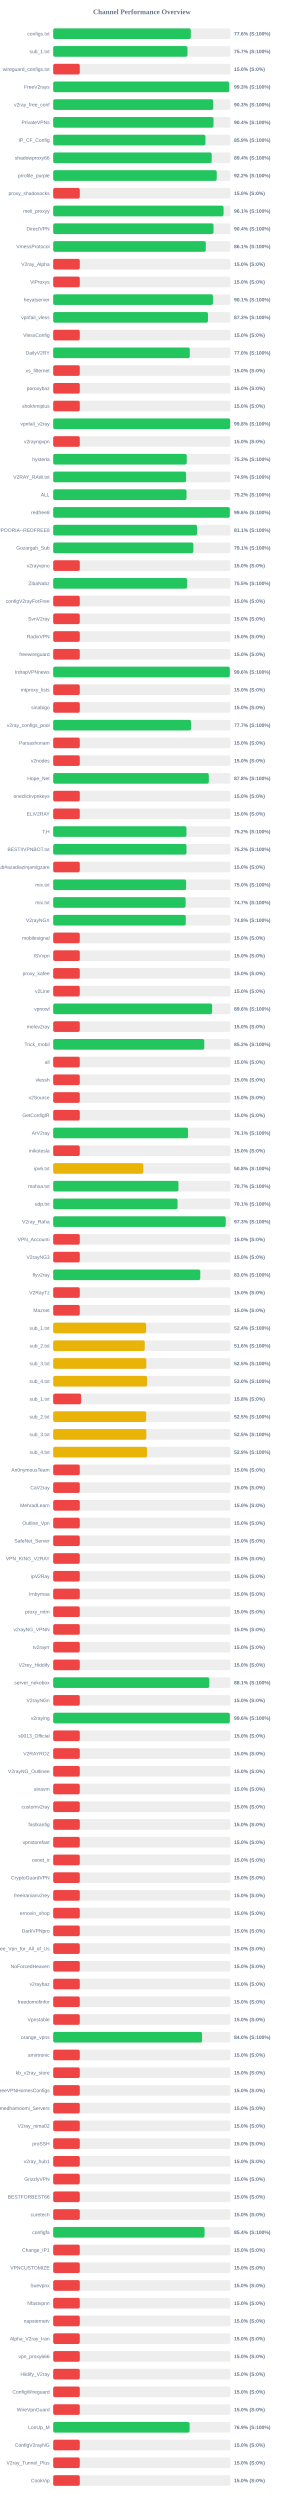
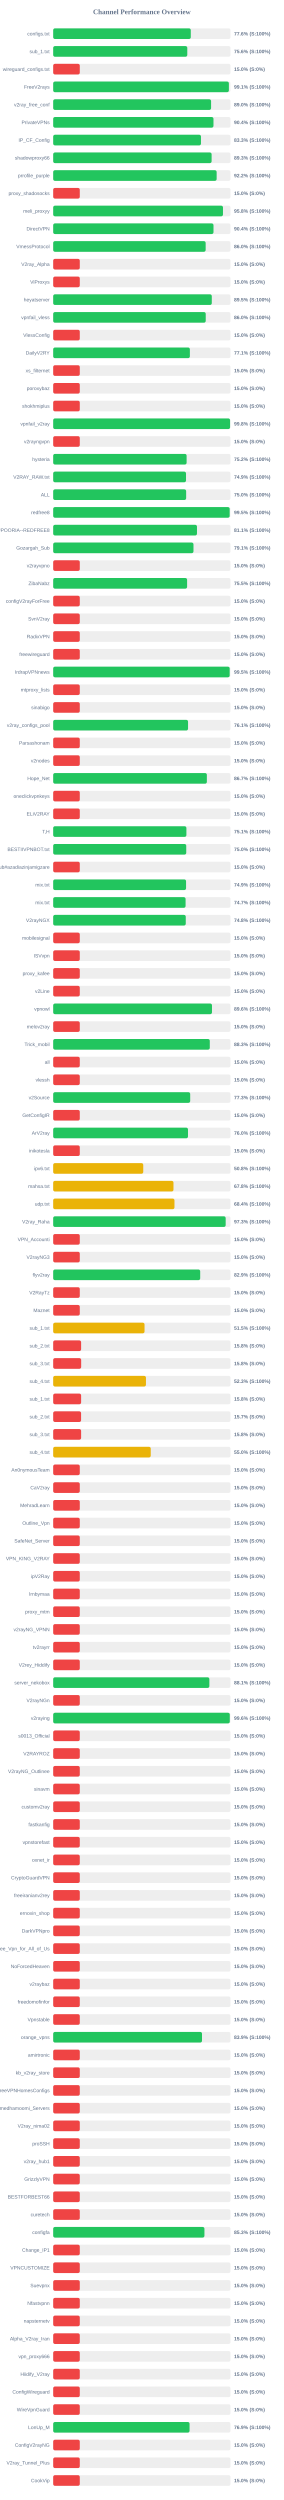
<svg xmlns="http://www.w3.org/2000/svg" width="800" height="7050" version="1.1">
  <style>
        .row { font: 14px Arial; fill: #64748b; }
        .score { font: bold 14px Arial; fill: #64748b; }
    </style>
  <text x="400" y="40" text-anchor="middle" font-size="20px" font-weight="bold" fill="#64748b">Channel Performance Overview</text>
  <rect x="150" y="80" width="500" height="30" fill="#eee" rx="5" />
-   <rect x="150" y="80" width="388.15" height="30" fill="#22c55e" rx="5" />
+   <rect x="150" y="80" width="388.0" height="30" fill="#22c55e" rx="5" />
  <text x="140" y="100" text-anchor="end" class="row">configs.txt</text>
  <text x="660" y="100" text-anchor="start" class="score">77.6% (S:100%)</text>
  <rect x="150" y="130" width="500" height="30" fill="#eee" rx="5" />
-   <rect x="150" y="130" width="378.7" height="30" fill="#22c55e" rx="5" />
+   <rect x="150" y="130" width="378.15" height="30" fill="#22c55e" rx="5" />
  <text x="140" y="150" text-anchor="end" class="row">sub_1.txt</text>
-   <text x="660" y="150" text-anchor="start" class="score">75.7% (S:100%)</text>
+   <text x="660" y="150" text-anchor="start" class="score">75.6% (S:100%)</text>
  <rect x="150" y="180" width="500" height="30" fill="#eee" rx="5" />
  <rect x="150" y="180" width="75.0" height="30" fill="#ef4444" rx="5" />
  <text x="140" y="200" text-anchor="end" class="row">wireguard_configs.txt</text>
  <text x="660" y="200" text-anchor="start" class="score">15.0% (S:0%)</text>
  <rect x="150" y="230" width="500" height="30" fill="#eee" rx="5" />
-   <rect x="150" y="230" width="496.45" height="30" fill="#22c55e" rx="5" />
+   <rect x="150" y="230" width="495.45" height="30" fill="#22c55e" rx="5" />
  <text x="140" y="250" text-anchor="end" class="row">FreeV2rays</text>
-   <text x="660" y="250" text-anchor="start" class="score">99.3% (S:100%)</text>
+   <text x="660" y="250" text-anchor="start" class="score">99.1% (S:100%)</text>
  <rect x="150" y="280" width="500" height="30" fill="#eee" rx="5" />
-   <rect x="150" y="280" width="451.35" height="30" fill="#22c55e" rx="5" />
+   <rect x="150" y="280" width="445.25" height="30" fill="#22c55e" rx="5" />
  <text x="140" y="300" text-anchor="end" class="row">v2ray_free_conf</text>
-   <text x="660" y="300" text-anchor="start" class="score">90.3% (S:100%)</text>
+   <text x="660" y="300" text-anchor="start" class="score">89.0% (S:100%)</text>
  <rect x="150" y="330" width="500" height="30" fill="#eee" rx="5" />
-   <rect x="150" y="330" width="452.1" height="30" fill="#22c55e" rx="5" />
+   <rect x="150" y="330" width="452.0" height="30" fill="#22c55e" rx="5" />
  <text x="140" y="350" text-anchor="end" class="row">PrivateVPNs</text>
  <text x="660" y="350" text-anchor="start" class="score">90.4% (S:100%)</text>
  <rect x="150" y="380" width="500" height="30" fill="#eee" rx="5" />
-   <rect x="150" y="380" width="429.35" height="30" fill="#22c55e" rx="5" />
+   <rect x="150" y="380" width="416.75" height="30" fill="#22c55e" rx="5" />
  <text x="140" y="400" text-anchor="end" class="row">IP_CF_Config</text>
-   <text x="660" y="400" text-anchor="start" class="score">85.9% (S:100%)</text>
+   <text x="660" y="400" text-anchor="start" class="score">83.3% (S:100%)</text>
  <rect x="150" y="430" width="500" height="30" fill="#eee" rx="5" />
-   <rect x="150" y="430" width="446.95" height="30" fill="#22c55e" rx="5" />
+   <rect x="150" y="430" width="446.75" height="30" fill="#22c55e" rx="5" />
  <text x="140" y="450" text-anchor="end" class="row">shadowproxy66</text>
-   <text x="660" y="450" text-anchor="start" class="score">89.4% (S:100%)</text>
+   <text x="660" y="450" text-anchor="start" class="score">89.3% (S:100%)</text>
  <rect x="150" y="480" width="500" height="30" fill="#eee" rx="5" />
-   <rect x="150" y="480" width="461.15" height="30" fill="#22c55e" rx="5" />
+   <rect x="150" y="480" width="460.95" height="30" fill="#22c55e" rx="5" />
  <text x="140" y="500" text-anchor="end" class="row">prrofile_purple</text>
  <text x="660" y="500" text-anchor="start" class="score">92.2% (S:100%)</text>
  <rect x="150" y="530" width="500" height="30" fill="#eee" rx="5" />
  <rect x="150" y="530" width="75.0" height="30" fill="#ef4444" rx="5" />
  <text x="140" y="550" text-anchor="end" class="row">proxy_shadosocks</text>
  <text x="660" y="550" text-anchor="start" class="score">15.0% (S:0%)</text>
  <rect x="150" y="580" width="500" height="30" fill="#eee" rx="5" />
-   <rect x="150" y="580" width="480.45" height="30" fill="#22c55e" rx="5" />
+   <rect x="150" y="580" width="478.8" height="30" fill="#22c55e" rx="5" />
  <text x="140" y="600" text-anchor="end" class="row">meli_proxyy</text>
-   <text x="660" y="600" text-anchor="start" class="score">96.1% (S:100%)</text>
+   <text x="660" y="600" text-anchor="start" class="score">95.8% (S:100%)</text>
  <rect x="150" y="630" width="500" height="30" fill="#eee" rx="5" />
-   <rect x="150" y="630" width="452.15" height="30" fill="#22c55e" rx="5" />
+   <rect x="150" y="630" width="452.05" height="30" fill="#22c55e" rx="5" />
  <text x="140" y="650" text-anchor="end" class="row">DirectVPN</text>
  <text x="660" y="650" text-anchor="start" class="score">90.4% (S:100%)</text>
  <rect x="150" y="680" width="500" height="30" fill="#eee" rx="5" />
-   <rect x="150" y="680" width="430.35" height="30" fill="#22c55e" rx="5" />
+   <rect x="150" y="680" width="429.95" height="30" fill="#22c55e" rx="5" />
  <text x="140" y="700" text-anchor="end" class="row">VmessProtocol</text>
-   <text x="660" y="700" text-anchor="start" class="score">86.1% (S:100%)</text>
+   <text x="660" y="700" text-anchor="start" class="score">86.0% (S:100%)</text>
  <rect x="150" y="730" width="500" height="30" fill="#eee" rx="5" />
  <rect x="150" y="730" width="75.0" height="30" fill="#ef4444" rx="5" />
  <text x="140" y="750" text-anchor="end" class="row">V2ray_Alpha</text>
  <text x="660" y="750" text-anchor="start" class="score">15.0% (S:0%)</text>
  <rect x="150" y="780" width="500" height="30" fill="#eee" rx="5" />
  <rect x="150" y="780" width="75.0" height="30" fill="#ef4444" rx="5" />
  <text x="140" y="800" text-anchor="end" class="row">ViProxys</text>
  <text x="660" y="800" text-anchor="start" class="score">15.0% (S:0%)</text>
  <rect x="150" y="830" width="500" height="30" fill="#eee" rx="5" />
-   <rect x="150" y="830" width="450.5" height="30" fill="#22c55e" rx="5" />
+   <rect x="150" y="830" width="447.25" height="30" fill="#22c55e" rx="5" />
  <text x="140" y="850" text-anchor="end" class="row">heyatserver</text>
-   <text x="660" y="850" text-anchor="start" class="score">90.1% (S:100%)</text>
+   <text x="660" y="850" text-anchor="start" class="score">89.5% (S:100%)</text>
  <rect x="150" y="880" width="500" height="30" fill="#eee" rx="5" />
-   <rect x="150" y="880" width="436.45" height="30" fill="#22c55e" rx="5" />
+   <rect x="150" y="880" width="430.15" height="30" fill="#22c55e" rx="5" />
  <text x="140" y="900" text-anchor="end" class="row">vpnfail_vless</text>
-   <text x="660" y="900" text-anchor="start" class="score">87.3% (S:100%)</text>
+   <text x="660" y="900" text-anchor="start" class="score">86.0% (S:100%)</text>
  <rect x="150" y="930" width="500" height="30" fill="#eee" rx="5" />
  <rect x="150" y="930" width="75.0" height="30" fill="#ef4444" rx="5" />
  <text x="140" y="950" text-anchor="end" class="row">VlessConfig</text>
  <text x="660" y="950" text-anchor="start" class="score">15.0% (S:0%)</text>
  <rect x="150" y="980" width="500" height="30" fill="#eee" rx="5" />
-   <rect x="150" y="980" width="385.25" height="30" fill="#22c55e" rx="5" />
+   <rect x="150" y="980" width="385.45" height="30" fill="#22c55e" rx="5" />
  <text x="140" y="1000" text-anchor="end" class="row">DailyV2RY</text>
-   <text x="660" y="1000" text-anchor="start" class="score">77.0% (S:100%)</text>
+   <text x="660" y="1000" text-anchor="start" class="score">77.1% (S:100%)</text>
  <rect x="150" y="1030" width="500" height="30" fill="#eee" rx="5" />
  <rect x="150" y="1030" width="75.0" height="30" fill="#ef4444" rx="5" />
  <text x="140" y="1050" text-anchor="end" class="row">xs_filternet</text>
  <text x="660" y="1050" text-anchor="start" class="score">15.0% (S:0%)</text>
  <rect x="150" y="1080" width="500" height="30" fill="#eee" rx="5" />
  <rect x="150" y="1080" width="75.0" height="30" fill="#ef4444" rx="5" />
  <text x="140" y="1100" text-anchor="end" class="row">poroxybaz</text>
  <text x="660" y="1100" text-anchor="start" class="score">15.0% (S:0%)</text>
  <rect x="150" y="1130" width="500" height="30" fill="#eee" rx="5" />
  <rect x="150" y="1130" width="75.0" height="30" fill="#ef4444" rx="5" />
  <text x="140" y="1150" text-anchor="end" class="row">shokhmiplus</text>
  <text x="660" y="1150" text-anchor="start" class="score">15.0% (S:0%)</text>
  <rect x="150" y="1180" width="500" height="30" fill="#eee" rx="5" />
-   <rect x="150" y="1180" width="499.0" height="30" fill="#22c55e" rx="5" />
+   <rect x="150" y="1180" width="498.8" height="30" fill="#22c55e" rx="5" />
  <text x="140" y="1200" text-anchor="end" class="row">vpnfail_v2ray</text>
  <text x="660" y="1200" text-anchor="start" class="score">99.8% (S:100%)</text>
  <rect x="150" y="1230" width="500" height="30" fill="#eee" rx="5" />
  <rect x="150" y="1230" width="75.0" height="30" fill="#ef4444" rx="5" />
  <text x="140" y="1250" text-anchor="end" class="row">v2rayngvpn</text>
  <text x="660" y="1250" text-anchor="start" class="score">15.0% (S:0%)</text>
  <rect x="150" y="1280" width="500" height="30" fill="#eee" rx="5" />
-   <rect x="150" y="1280" width="376.65" height="30" fill="#22c55e" rx="5" />
+   <rect x="150" y="1280" width="376.25" height="30" fill="#22c55e" rx="5" />
  <text x="140" y="1300" text-anchor="end" class="row">hysteria</text>
-   <text x="660" y="1300" text-anchor="start" class="score">75.3% (S:100%)</text>
+   <text x="660" y="1300" text-anchor="start" class="score">75.2% (S:100%)</text>
  <rect x="150" y="1330" width="500" height="30" fill="#eee" rx="5" />
-   <rect x="150" y="1330" width="374.7" height="30" fill="#22c55e" rx="5" />
+   <rect x="150" y="1330" width="374.55" height="30" fill="#22c55e" rx="5" />
  <text x="140" y="1350" text-anchor="end" class="row">V2RAY_RAW.txt</text>
  <text x="660" y="1350" text-anchor="start" class="score">74.9% (S:100%)</text>
  <rect x="150" y="1380" width="500" height="30" fill="#eee" rx="5" />
-   <rect x="150" y="1380" width="376.0" height="30" fill="#22c55e" rx="5" />
+   <rect x="150" y="1380" width="374.95" height="30" fill="#22c55e" rx="5" />
  <text x="140" y="1400" text-anchor="end" class="row">ALL</text>
-   <text x="660" y="1400" text-anchor="start" class="score">75.2% (S:100%)</text>
+   <text x="660" y="1400" text-anchor="start" class="score">75.0% (S:100%)</text>
  <rect x="150" y="1430" width="500" height="30" fill="#eee" rx="5" />
-   <rect x="150" y="1430" width="498.1" height="30" fill="#22c55e" rx="5" />
+   <rect x="150" y="1430" width="497.7" height="30" fill="#22c55e" rx="5" />
  <text x="140" y="1450" text-anchor="end" class="row">redfree8</text>
-   <text x="660" y="1450" text-anchor="start" class="score">99.6% (S:100%)</text>
+   <text x="660" y="1450" text-anchor="start" class="score">99.5% (S:100%)</text>
  <rect x="150" y="1480" width="500" height="30" fill="#eee" rx="5" />
-   <rect x="150" y="1480" width="405.6" height="30" fill="#22c55e" rx="5" />
+   <rect x="150" y="1480" width="405.5" height="30" fill="#22c55e" rx="5" />
  <text x="140" y="1500" text-anchor="end" class="row">POORIA--REDFREE8.txt#POORIA--REDFREE8</text>
  <text x="660" y="1500" text-anchor="start" class="score">81.1% (S:100%)</text>
  <rect x="150" y="1530" width="500" height="30" fill="#eee" rx="5" />
-   <rect x="150" y="1530" width="395.35" height="30" fill="#22c55e" rx="5" />
+   <rect x="150" y="1530" width="395.6" height="30" fill="#22c55e" rx="5" />
  <text x="140" y="1550" text-anchor="end" class="row">Gozargah_Sub</text>
  <text x="660" y="1550" text-anchor="start" class="score">79.1% (S:100%)</text>
  <rect x="150" y="1580" width="500" height="30" fill="#eee" rx="5" />
  <rect x="150" y="1580" width="75.0" height="30" fill="#ef4444" rx="5" />
  <text x="140" y="1600" text-anchor="end" class="row">v2rayvpno</text>
  <text x="660" y="1600" text-anchor="start" class="score">15.0% (S:0%)</text>
  <rect x="150" y="1630" width="500" height="30" fill="#eee" rx="5" />
  <rect x="150" y="1630" width="377.65" height="30" fill="#22c55e" rx="5" />
  <text x="140" y="1650" text-anchor="end" class="row">ZibaNabz</text>
  <text x="660" y="1650" text-anchor="start" class="score">75.5% (S:100%)</text>
  <rect x="150" y="1680" width="500" height="30" fill="#eee" rx="5" />
  <rect x="150" y="1680" width="75.0" height="30" fill="#ef4444" rx="5" />
  <text x="140" y="1700" text-anchor="end" class="row">configV2rayForFree</text>
  <text x="660" y="1700" text-anchor="start" class="score">15.0% (S:0%)</text>
  <rect x="150" y="1730" width="500" height="30" fill="#eee" rx="5" />
  <rect x="150" y="1730" width="75.0" height="30" fill="#ef4444" rx="5" />
  <text x="140" y="1750" text-anchor="end" class="row">SvnV2ray</text>
  <text x="660" y="1750" text-anchor="start" class="score">15.0% (S:0%)</text>
  <rect x="150" y="1780" width="500" height="30" fill="#eee" rx="5" />
  <rect x="150" y="1780" width="75.0" height="30" fill="#ef4444" rx="5" />
  <text x="140" y="1800" text-anchor="end" class="row">RadixVPN</text>
  <text x="660" y="1800" text-anchor="start" class="score">15.0% (S:0%)</text>
  <rect x="150" y="1830" width="500" height="30" fill="#eee" rx="5" />
  <rect x="150" y="1830" width="75.0" height="30" fill="#ef4444" rx="5" />
  <text x="140" y="1850" text-anchor="end" class="row">freewireguard</text>
  <text x="660" y="1850" text-anchor="start" class="score">15.0% (S:0%)</text>
  <rect x="150" y="1880" width="500" height="30" fill="#eee" rx="5" />
-   <rect x="150" y="1880" width="498.05" height="30" fill="#22c55e" rx="5" />
+   <rect x="150" y="1880" width="497.7" height="30" fill="#22c55e" rx="5" />
  <text x="140" y="1900" text-anchor="end" class="row">IrdrapVPNnews</text>
-   <text x="660" y="1900" text-anchor="start" class="score">99.6% (S:100%)</text>
+   <text x="660" y="1900" text-anchor="start" class="score">99.5% (S:100%)</text>
  <rect x="150" y="1930" width="500" height="30" fill="#eee" rx="5" />
  <rect x="150" y="1930" width="75.0" height="30" fill="#ef4444" rx="5" />
  <text x="140" y="1950" text-anchor="end" class="row">mtproxy_lists</text>
  <text x="660" y="1950" text-anchor="start" class="score">15.0% (S:0%)</text>
  <rect x="150" y="1980" width="500" height="30" fill="#eee" rx="5" />
  <rect x="150" y="1980" width="75.0" height="30" fill="#ef4444" rx="5" />
  <text x="140" y="2000" text-anchor="end" class="row">sinabigo</text>
  <text x="660" y="2000" text-anchor="start" class="score">15.0% (S:0%)</text>
  <rect x="150" y="2030" width="500" height="30" fill="#eee" rx="5" />
-   <rect x="150" y="2030" width="388.65" height="30" fill="#22c55e" rx="5" />
+   <rect x="150" y="2030" width="380.3" height="30" fill="#22c55e" rx="5" />
  <text x="140" y="2050" text-anchor="end" class="row">v2ray_configs_pool</text>
-   <text x="660" y="2050" text-anchor="start" class="score">77.7% (S:100%)</text>
+   <text x="660" y="2050" text-anchor="start" class="score">76.1% (S:100%)</text>
  <rect x="150" y="2080" width="500" height="30" fill="#eee" rx="5" />
  <rect x="150" y="2080" width="75.0" height="30" fill="#ef4444" rx="5" />
  <text x="140" y="2100" text-anchor="end" class="row">Parsashonam</text>
  <text x="660" y="2100" text-anchor="start" class="score">15.0% (S:0%)</text>
  <rect x="150" y="2130" width="500" height="30" fill="#eee" rx="5" />
  <rect x="150" y="2130" width="75.0" height="30" fill="#ef4444" rx="5" />
  <text x="140" y="2150" text-anchor="end" class="row">v2nodes</text>
  <text x="660" y="2150" text-anchor="start" class="score">15.0% (S:0%)</text>
  <rect x="150" y="2180" width="500" height="30" fill="#eee" rx="5" />
-   <rect x="150" y="2180" width="438.85" height="30" fill="#22c55e" rx="5" />
+   <rect x="150" y="2180" width="433.35" height="30" fill="#22c55e" rx="5" />
  <text x="140" y="2200" text-anchor="end" class="row">Hope_Net</text>
-   <text x="660" y="2200" text-anchor="start" class="score">87.8% (S:100%)</text>
+   <text x="660" y="2200" text-anchor="start" class="score">86.7% (S:100%)</text>
  <rect x="150" y="2230" width="500" height="30" fill="#eee" rx="5" />
  <rect x="150" y="2230" width="75.0" height="30" fill="#ef4444" rx="5" />
  <text x="140" y="2250" text-anchor="end" class="row">oneclickvpnkeys</text>
  <text x="660" y="2250" text-anchor="start" class="score">15.0% (S:0%)</text>
  <rect x="150" y="2280" width="500" height="30" fill="#eee" rx="5" />
  <rect x="150" y="2280" width="75.0" height="30" fill="#ef4444" rx="5" />
  <text x="140" y="2300" text-anchor="end" class="row">ELiV2RAY</text>
  <text x="660" y="2300" text-anchor="start" class="score">15.0% (S:0%)</text>
  <rect x="150" y="2330" width="500" height="30" fill="#eee" rx="5" />
-   <rect x="150" y="2330" width="375.85" height="30" fill="#22c55e" rx="5" />
+   <rect x="150" y="2330" width="375.65" height="30" fill="#22c55e" rx="5" />
  <text x="140" y="2350" text-anchor="end" class="row">T,H</text>
-   <text x="660" y="2350" text-anchor="start" class="score">75.2% (S:100%)</text>
+   <text x="660" y="2350" text-anchor="start" class="score">75.1% (S:100%)</text>
  <rect x="150" y="2380" width="500" height="30" fill="#eee" rx="5" />
-   <rect x="150" y="2380" width="375.85" height="30" fill="#22c55e" rx="5" />
+   <rect x="150" y="2380" width="375.2" height="30" fill="#22c55e" rx="5" />
  <text x="140" y="2400" text-anchor="end" class="row">BESTIIVPNBOT.txt</text>
-   <text x="660" y="2400" text-anchor="start" class="score">75.2% (S:100%)</text>
+   <text x="660" y="2400" text-anchor="start" class="score">75.0% (S:100%)</text>
  <rect x="150" y="2430" width="500" height="30" fill="#eee" rx="5" />
  <rect x="150" y="2430" width="75.0" height="30" fill="#ef4444" rx="5" />
  <text x="140" y="2450" text-anchor="end" class="row">Sub#azadiazinjamigzare</text>
  <text x="660" y="2450" text-anchor="start" class="score">15.0% (S:0%)</text>
  <rect x="150" y="2480" width="500" height="30" fill="#eee" rx="5" />
-   <rect x="150" y="2480" width="374.85" height="30" fill="#22c55e" rx="5" />
+   <rect x="150" y="2480" width="374.7" height="30" fill="#22c55e" rx="5" />
  <text x="140" y="2500" text-anchor="end" class="row">mix.txt</text>
-   <text x="660" y="2500" text-anchor="start" class="score">75.0% (S:100%)</text>
+   <text x="660" y="2500" text-anchor="start" class="score">74.9% (S:100%)</text>
  <rect x="150" y="2530" width="500" height="30" fill="#eee" rx="5" />
-   <rect x="150" y="2530" width="373.45" height="30" fill="#22c55e" rx="5" />
+   <rect x="150" y="2530" width="373.35" height="30" fill="#22c55e" rx="5" />
  <text x="140" y="2550" text-anchor="end" class="row">mix.txt</text>
  <text x="660" y="2550" text-anchor="start" class="score">74.7% (S:100%)</text>
  <rect x="150" y="2580" width="500" height="30" fill="#eee" rx="5" />
  <rect x="150" y="2580" width="373.85" height="30" fill="#22c55e" rx="5" />
  <text x="140" y="2600" text-anchor="end" class="row">V2rayNGX</text>
  <text x="660" y="2600" text-anchor="start" class="score">74.8% (S:100%)</text>
  <rect x="150" y="2630" width="500" height="30" fill="#eee" rx="5" />
  <rect x="150" y="2630" width="75.0" height="30" fill="#ef4444" rx="5" />
  <text x="140" y="2650" text-anchor="end" class="row">mobilesignal</text>
  <text x="660" y="2650" text-anchor="start" class="score">15.0% (S:0%)</text>
  <rect x="150" y="2680" width="500" height="30" fill="#eee" rx="5" />
  <rect x="150" y="2680" width="75.0" height="30" fill="#ef4444" rx="5" />
  <text x="140" y="2700" text-anchor="end" class="row">ISVvpn</text>
  <text x="660" y="2700" text-anchor="start" class="score">15.0% (S:0%)</text>
  <rect x="150" y="2730" width="500" height="30" fill="#eee" rx="5" />
  <rect x="150" y="2730" width="75.0" height="30" fill="#ef4444" rx="5" />
  <text x="140" y="2750" text-anchor="end" class="row">proxy_kafee</text>
  <text x="660" y="2750" text-anchor="start" class="score">15.0% (S:0%)</text>
  <rect x="150" y="2780" width="500" height="30" fill="#eee" rx="5" />
  <rect x="150" y="2780" width="75.0" height="30" fill="#ef4444" rx="5" />
  <text x="140" y="2800" text-anchor="end" class="row">v2Line</text>
  <text x="660" y="2800" text-anchor="start" class="score">15.0% (S:0%)</text>
  <rect x="150" y="2830" width="500" height="30" fill="#eee" rx="5" />
-   <rect x="150" y="2830" width="448.15" height="30" fill="#22c55e" rx="5" />
+   <rect x="150" y="2830" width="447.8" height="30" fill="#22c55e" rx="5" />
  <text x="140" y="2850" text-anchor="end" class="row">vpnowl</text>
  <text x="660" y="2850" text-anchor="start" class="score">89.6% (S:100%)</text>
  <rect x="150" y="2880" width="500" height="30" fill="#eee" rx="5" />
  <rect x="150" y="2880" width="75.0" height="30" fill="#ef4444" rx="5" />
  <text x="140" y="2900" text-anchor="end" class="row">melov2ray</text>
  <text x="660" y="2900" text-anchor="start" class="score">15.0% (S:0%)</text>
  <rect x="150" y="2930" width="500" height="30" fill="#eee" rx="5" />
-   <rect x="150" y="2930" width="426.05" height="30" fill="#22c55e" rx="5" />
+   <rect x="150" y="2930" width="441.6" height="30" fill="#22c55e" rx="5" />
  <text x="140" y="2950" text-anchor="end" class="row">Trick_mobil</text>
-   <text x="660" y="2950" text-anchor="start" class="score">85.2% (S:100%)</text>
+   <text x="660" y="2950" text-anchor="start" class="score">88.3% (S:100%)</text>
  <rect x="150" y="2980" width="500" height="30" fill="#eee" rx="5" />
  <rect x="150" y="2980" width="75.0" height="30" fill="#ef4444" rx="5" />
  <text x="140" y="3000" text-anchor="end" class="row">all</text>
  <text x="660" y="3000" text-anchor="start" class="score">15.0% (S:0%)</text>
  <rect x="150" y="3030" width="500" height="30" fill="#eee" rx="5" />
  <rect x="150" y="3030" width="75.0" height="30" fill="#ef4444" rx="5" />
  <text x="140" y="3050" text-anchor="end" class="row">vlessh</text>
  <text x="660" y="3050" text-anchor="start" class="score">15.0% (S:0%)</text>
  <rect x="150" y="3080" width="500" height="30" fill="#eee" rx="5" />
-   <rect x="150" y="3080" width="75.0" height="30" fill="#ef4444" rx="5" />
+   <rect x="150" y="3080" width="386.35" height="30" fill="#22c55e" rx="5" />
  <text x="140" y="3100" text-anchor="end" class="row">v2Source</text>
-   <text x="660" y="3100" text-anchor="start" class="score">15.0% (S:0%)</text>
+   <text x="660" y="3100" text-anchor="start" class="score">77.3% (S:100%)</text>
  <rect x="150" y="3130" width="500" height="30" fill="#eee" rx="5" />
  <rect x="150" y="3130" width="75.0" height="30" fill="#ef4444" rx="5" />
  <text x="140" y="3150" text-anchor="end" class="row">GetConfigIR</text>
  <text x="660" y="3150" text-anchor="start" class="score">15.0% (S:0%)</text>
  <rect x="150" y="3180" width="500" height="30" fill="#eee" rx="5" />
-   <rect x="150" y="3180" width="380.35" height="30" fill="#22c55e" rx="5" />
+   <rect x="150" y="3180" width="380.15" height="30" fill="#22c55e" rx="5" />
  <text x="140" y="3200" text-anchor="end" class="row">ArV2ray</text>
-   <text x="660" y="3200" text-anchor="start" class="score">76.1% (S:100%)</text>
+   <text x="660" y="3200" text-anchor="start" class="score">76.0% (S:100%)</text>
  <rect x="150" y="3230" width="500" height="30" fill="#eee" rx="5" />
  <rect x="150" y="3230" width="75.0" height="30" fill="#ef4444" rx="5" />
  <text x="140" y="3250" text-anchor="end" class="row">inikotesla</text>
  <text x="660" y="3250" text-anchor="start" class="score">15.0% (S:0%)</text>
  <rect x="150" y="3280" width="500" height="30" fill="#eee" rx="5" />
  <rect x="150" y="3280" width="253.95" height="30" fill="#eab308" rx="5" />
  <text x="140" y="3300" text-anchor="end" class="row">ipv6.txt</text>
  <text x="660" y="3300" text-anchor="start" class="score">50.8% (S:100%)</text>
  <rect x="150" y="3330" width="500" height="30" fill="#eee" rx="5" />
-   <rect x="150" y="3330" width="353.25" height="30" fill="#22c55e" rx="5" />
+   <rect x="150" y="3330" width="339.2" height="30" fill="#eab308" rx="5" />
  <text x="140" y="3350" text-anchor="end" class="row">mahsa.txt</text>
-   <text x="660" y="3350" text-anchor="start" class="score">70.7% (S:100%)</text>
+   <text x="660" y="3350" text-anchor="start" class="score">67.8% (S:100%)</text>
  <rect x="150" y="3380" width="500" height="30" fill="#eee" rx="5" />
-   <rect x="150" y="3380" width="350.65" height="30" fill="#22c55e" rx="5" />
+   <rect x="150" y="3380" width="342.0" height="30" fill="#eab308" rx="5" />
  <text x="140" y="3400" text-anchor="end" class="row">udp.txt</text>
-   <text x="660" y="3400" text-anchor="start" class="score">70.1% (S:100%)</text>
+   <text x="660" y="3400" text-anchor="start" class="score">68.4% (S:100%)</text>
  <rect x="150" y="3430" width="500" height="30" fill="#eee" rx="5" />
-   <rect x="150" y="3430" width="486.55" height="30" fill="#22c55e" rx="5" />
+   <rect x="150" y="3430" width="486.4" height="30" fill="#22c55e" rx="5" />
  <text x="140" y="3450" text-anchor="end" class="row">V2ray_Raha</text>
  <text x="660" y="3450" text-anchor="start" class="score">97.3% (S:100%)</text>
  <rect x="150" y="3480" width="500" height="30" fill="#eee" rx="5" />
  <rect x="150" y="3480" width="75.0" height="30" fill="#ef4444" rx="5" />
  <text x="140" y="3500" text-anchor="end" class="row">VPN_Accounti</text>
  <text x="660" y="3500" text-anchor="start" class="score">15.0% (S:0%)</text>
  <rect x="150" y="3530" width="500" height="30" fill="#eee" rx="5" />
  <rect x="150" y="3530" width="75.0" height="30" fill="#ef4444" rx="5" />
  <text x="140" y="3550" text-anchor="end" class="row">V2rayNG3</text>
  <text x="660" y="3550" text-anchor="start" class="score">15.0% (S:0%)</text>
  <rect x="150" y="3580" width="500" height="30" fill="#eee" rx="5" />
-   <rect x="150" y="3580" width="414.75" height="30" fill="#22c55e" rx="5" />
+   <rect x="150" y="3580" width="414.55" height="30" fill="#22c55e" rx="5" />
  <text x="140" y="3600" text-anchor="end" class="row">flyv2ray</text>
-   <text x="660" y="3600" text-anchor="start" class="score">83.0% (S:100%)</text>
+   <text x="660" y="3600" text-anchor="start" class="score">82.9% (S:100%)</text>
  <rect x="150" y="3630" width="500" height="30" fill="#eee" rx="5" />
  <rect x="150" y="3630" width="75.0" height="30" fill="#ef4444" rx="5" />
  <text x="140" y="3650" text-anchor="end" class="row">V2RayTz</text>
  <text x="660" y="3650" text-anchor="start" class="score">15.0% (S:0%)</text>
  <rect x="150" y="3680" width="500" height="30" fill="#eee" rx="5" />
  <rect x="150" y="3680" width="75.0" height="30" fill="#ef4444" rx="5" />
  <text x="140" y="3700" text-anchor="end" class="row">Maznet</text>
  <text x="660" y="3700" text-anchor="start" class="score">15.0% (S:0%)</text>
  <rect x="150" y="3730" width="500" height="30" fill="#eee" rx="5" />
-   <rect x="150" y="3730" width="262.1" height="30" fill="#eab308" rx="5" />
+   <rect x="150" y="3730" width="257.6" height="30" fill="#eab308" rx="5" />
  <text x="140" y="3750" text-anchor="end" class="row">sub_1.txt</text>
-   <text x="660" y="3750" text-anchor="start" class="score">52.4% (S:100%)</text>
+   <text x="660" y="3750" text-anchor="start" class="score">51.5% (S:100%)</text>
  <rect x="150" y="3780" width="500" height="30" fill="#eee" rx="5" />
-   <rect x="150" y="3780" width="258.2" height="30" fill="#eab308" rx="5" />
+   <rect x="150" y="3780" width="78.75" height="30" fill="#ef4444" rx="5" />
  <text x="140" y="3800" text-anchor="end" class="row">sub_2.txt</text>
-   <text x="660" y="3800" text-anchor="start" class="score">51.6% (S:100%)</text>
+   <text x="660" y="3800" text-anchor="start" class="score">15.8% (S:0%)</text>
  <rect x="150" y="3830" width="500" height="30" fill="#eee" rx="5" />
-   <rect x="150" y="3830" width="262.65" height="30" fill="#eab308" rx="5" />
+   <rect x="150" y="3830" width="78.9" height="30" fill="#ef4444" rx="5" />
  <text x="140" y="3850" text-anchor="end" class="row">sub_3.txt</text>
-   <text x="660" y="3850" text-anchor="start" class="score">52.5% (S:100%)</text>
+   <text x="660" y="3850" text-anchor="start" class="score">15.8% (S:0%)</text>
  <rect x="150" y="3880" width="500" height="30" fill="#eee" rx="5" />
-   <rect x="150" y="3880" width="264.85" height="30" fill="#eab308" rx="5" />
+   <rect x="150" y="3880" width="261.6" height="30" fill="#eab308" rx="5" />
  <text x="140" y="3900" text-anchor="end" class="row">sub_4.txt</text>
-   <text x="660" y="3900" text-anchor="start" class="score">53.0% (S:100%)</text>
+   <text x="660" y="3900" text-anchor="start" class="score">52.3% (S:100%)</text>
  <rect x="150" y="3930" width="500" height="30" fill="#eee" rx="5" />
  <rect x="150" y="3930" width="78.75" height="30" fill="#ef4444" rx="5" />
  <text x="140" y="3950" text-anchor="end" class="row">sub_1.txt</text>
  <text x="660" y="3950" text-anchor="start" class="score">15.8% (S:0%)</text>
  <rect x="150" y="3980" width="500" height="30" fill="#eee" rx="5" />
-   <rect x="150" y="3980" width="262.3" height="30" fill="#eab308" rx="5" />
+   <rect x="150" y="3980" width="78.65" height="30" fill="#ef4444" rx="5" />
  <text x="140" y="4000" text-anchor="end" class="row">sub_2.txt</text>
-   <text x="660" y="4000" text-anchor="start" class="score">52.5% (S:100%)</text>
+   <text x="660" y="4000" text-anchor="start" class="score">15.7% (S:0%)</text>
  <rect x="150" y="4030" width="500" height="30" fill="#eee" rx="5" />
-   <rect x="150" y="4030" width="262.6" height="30" fill="#eab308" rx="5" />
+   <rect x="150" y="4030" width="78.75" height="30" fill="#ef4444" rx="5" />
  <text x="140" y="4050" text-anchor="end" class="row">sub_3.txt</text>
-   <text x="660" y="4050" text-anchor="start" class="score">52.5% (S:100%)</text>
+   <text x="660" y="4050" text-anchor="start" class="score">15.8% (S:0%)</text>
  <rect x="150" y="4080" width="500" height="30" fill="#eee" rx="5" />
-   <rect x="150" y="4080" width="264.55" height="30" fill="#eab308" rx="5" />
+   <rect x="150" y="4080" width="275.1" height="30" fill="#eab308" rx="5" />
  <text x="140" y="4100" text-anchor="end" class="row">sub_4.txt</text>
-   <text x="660" y="4100" text-anchor="start" class="score">52.9% (S:100%)</text>
+   <text x="660" y="4100" text-anchor="start" class="score">55.0% (S:100%)</text>
  <rect x="150" y="4130" width="500" height="30" fill="#eee" rx="5" />
  <rect x="150" y="4130" width="75.0" height="30" fill="#ef4444" rx="5" />
  <text x="140" y="4150" text-anchor="end" class="row">An0nymousTeam</text>
  <text x="660" y="4150" text-anchor="start" class="score">15.0% (S:0%)</text>
  <rect x="150" y="4180" width="500" height="30" fill="#eee" rx="5" />
  <rect x="150" y="4180" width="75.0" height="30" fill="#ef4444" rx="5" />
  <text x="140" y="4200" text-anchor="end" class="row">CaV2ray</text>
  <text x="660" y="4200" text-anchor="start" class="score">15.0% (S:0%)</text>
  <rect x="150" y="4230" width="500" height="30" fill="#eee" rx="5" />
  <rect x="150" y="4230" width="75.0" height="30" fill="#ef4444" rx="5" />
  <text x="140" y="4250" text-anchor="end" class="row">MehradLearn</text>
  <text x="660" y="4250" text-anchor="start" class="score">15.0% (S:0%)</text>
  <rect x="150" y="4280" width="500" height="30" fill="#eee" rx="5" />
  <rect x="150" y="4280" width="75.0" height="30" fill="#ef4444" rx="5" />
  <text x="140" y="4300" text-anchor="end" class="row">Outline_Vpn</text>
  <text x="660" y="4300" text-anchor="start" class="score">15.0% (S:0%)</text>
  <rect x="150" y="4330" width="500" height="30" fill="#eee" rx="5" />
  <rect x="150" y="4330" width="75.0" height="30" fill="#ef4444" rx="5" />
  <text x="140" y="4350" text-anchor="end" class="row">SafeNet_Server</text>
  <text x="660" y="4350" text-anchor="start" class="score">15.0% (S:0%)</text>
  <rect x="150" y="4380" width="500" height="30" fill="#eee" rx="5" />
  <rect x="150" y="4380" width="75.0" height="30" fill="#ef4444" rx="5" />
  <text x="140" y="4400" text-anchor="end" class="row">VPN_KING_V2RAY</text>
  <text x="660" y="4400" text-anchor="start" class="score">15.0% (S:0%)</text>
  <rect x="150" y="4430" width="500" height="30" fill="#eee" rx="5" />
  <rect x="150" y="4430" width="75.0" height="30" fill="#ef4444" rx="5" />
  <text x="140" y="4450" text-anchor="end" class="row">ipV2Ray</text>
  <text x="660" y="4450" text-anchor="start" class="score">15.0% (S:0%)</text>
  <rect x="150" y="4480" width="500" height="30" fill="#eee" rx="5" />
  <rect x="150" y="4480" width="75.0" height="30" fill="#ef4444" rx="5" />
  <text x="140" y="4500" text-anchor="end" class="row">lrnbymaa</text>
  <text x="660" y="4500" text-anchor="start" class="score">15.0% (S:0%)</text>
  <rect x="150" y="4530" width="500" height="30" fill="#eee" rx="5" />
  <rect x="150" y="4530" width="75.0" height="30" fill="#ef4444" rx="5" />
  <text x="140" y="4550" text-anchor="end" class="row">proxy_mtm</text>
  <text x="660" y="4550" text-anchor="start" class="score">15.0% (S:0%)</text>
  <rect x="150" y="4580" width="500" height="30" fill="#eee" rx="5" />
  <rect x="150" y="4580" width="75.0" height="30" fill="#ef4444" rx="5" />
  <text x="140" y="4600" text-anchor="end" class="row">v2rayNG_VPNN</text>
  <text x="660" y="4600" text-anchor="start" class="score">15.0% (S:0%)</text>
  <rect x="150" y="4630" width="500" height="30" fill="#eee" rx="5" />
  <rect x="150" y="4630" width="75.0" height="30" fill="#ef4444" rx="5" />
  <text x="140" y="4650" text-anchor="end" class="row">tv2rayrr</text>
  <text x="660" y="4650" text-anchor="start" class="score">15.0% (S:0%)</text>
  <rect x="150" y="4680" width="500" height="30" fill="#eee" rx="5" />
  <rect x="150" y="4680" width="75.0" height="30" fill="#ef4444" rx="5" />
  <text x="140" y="4700" text-anchor="end" class="row">V2rey_Hiddify</text>
  <text x="660" y="4700" text-anchor="start" class="score">15.0% (S:0%)</text>
  <rect x="150" y="4730" width="500" height="30" fill="#eee" rx="5" />
-   <rect x="150" y="4730" width="440.35" height="30" fill="#22c55e" rx="5" />
+   <rect x="150" y="4730" width="440.4" height="30" fill="#22c55e" rx="5" />
  <text x="140" y="4750" text-anchor="end" class="row">server_nekobox</text>
  <text x="660" y="4750" text-anchor="start" class="score">88.1% (S:100%)</text>
  <rect x="150" y="4780" width="500" height="30" fill="#eee" rx="5" />
  <rect x="150" y="4780" width="75.0" height="30" fill="#ef4444" rx="5" />
  <text x="140" y="4800" text-anchor="end" class="row">V2rayNGn</text>
  <text x="660" y="4800" text-anchor="start" class="score">15.0% (S:0%)</text>
  <rect x="150" y="4830" width="500" height="30" fill="#eee" rx="5" />
-   <rect x="150" y="4830" width="498.15" height="30" fill="#22c55e" rx="5" />
+   <rect x="150" y="4830" width="498.0" height="30" fill="#22c55e" rx="5" />
  <text x="140" y="4850" text-anchor="end" class="row">v2raying</text>
  <text x="660" y="4850" text-anchor="start" class="score">99.6% (S:100%)</text>
  <rect x="150" y="4880" width="500" height="30" fill="#eee" rx="5" />
  <rect x="150" y="4880" width="75.0" height="30" fill="#ef4444" rx="5" />
  <text x="140" y="4900" text-anchor="end" class="row">s0013_Official</text>
  <text x="660" y="4900" text-anchor="start" class="score">15.0% (S:0%)</text>
  <rect x="150" y="4930" width="500" height="30" fill="#eee" rx="5" />
  <rect x="150" y="4930" width="75.0" height="30" fill="#ef4444" rx="5" />
  <text x="140" y="4950" text-anchor="end" class="row">V2RAYROZ</text>
  <text x="660" y="4950" text-anchor="start" class="score">15.0% (S:0%)</text>
  <rect x="150" y="4980" width="500" height="30" fill="#eee" rx="5" />
  <rect x="150" y="4980" width="75.0" height="30" fill="#ef4444" rx="5" />
  <text x="140" y="5000" text-anchor="end" class="row">V2rayNG_Outlinee</text>
  <text x="660" y="5000" text-anchor="start" class="score">15.0% (S:0%)</text>
  <rect x="150" y="5030" width="500" height="30" fill="#eee" rx="5" />
  <rect x="150" y="5030" width="75.0" height="30" fill="#ef4444" rx="5" />
  <text x="140" y="5050" text-anchor="end" class="row">sinavm</text>
  <text x="660" y="5050" text-anchor="start" class="score">15.0% (S:0%)</text>
  <rect x="150" y="5080" width="500" height="30" fill="#eee" rx="5" />
  <rect x="150" y="5080" width="75.0" height="30" fill="#ef4444" rx="5" />
  <text x="140" y="5100" text-anchor="end" class="row">customv2ray</text>
  <text x="660" y="5100" text-anchor="start" class="score">15.0% (S:0%)</text>
  <rect x="150" y="5130" width="500" height="30" fill="#eee" rx="5" />
  <rect x="150" y="5130" width="75.0" height="30" fill="#ef4444" rx="5" />
  <text x="140" y="5150" text-anchor="end" class="row">fastkanfig</text>
  <text x="660" y="5150" text-anchor="start" class="score">15.0% (S:0%)</text>
  <rect x="150" y="5180" width="500" height="30" fill="#eee" rx="5" />
  <rect x="150" y="5180" width="75.0" height="30" fill="#ef4444" rx="5" />
  <text x="140" y="5200" text-anchor="end" class="row">vpnstorefast</text>
  <text x="660" y="5200" text-anchor="start" class="score">15.0% (S:0%)</text>
  <rect x="150" y="5230" width="500" height="30" fill="#eee" rx="5" />
  <rect x="150" y="5230" width="75.0" height="30" fill="#ef4444" rx="5" />
  <text x="140" y="5250" text-anchor="end" class="row">oxnet_ir</text>
  <text x="660" y="5250" text-anchor="start" class="score">15.0% (S:0%)</text>
  <rect x="150" y="5280" width="500" height="30" fill="#eee" rx="5" />
  <rect x="150" y="5280" width="75.0" height="30" fill="#ef4444" rx="5" />
  <text x="140" y="5300" text-anchor="end" class="row">CryptoGuardVPN</text>
  <text x="660" y="5300" text-anchor="start" class="score">15.0% (S:0%)</text>
  <rect x="150" y="5330" width="500" height="30" fill="#eee" rx="5" />
  <rect x="150" y="5330" width="75.0" height="30" fill="#ef4444" rx="5" />
  <text x="140" y="5350" text-anchor="end" class="row">freeiranianv2rey</text>
  <text x="660" y="5350" text-anchor="start" class="score">15.0% (S:0%)</text>
  <rect x="150" y="5380" width="500" height="30" fill="#eee" rx="5" />
  <rect x="150" y="5380" width="75.0" height="30" fill="#ef4444" rx="5" />
  <text x="140" y="5400" text-anchor="end" class="row">ernoxin_shop</text>
  <text x="660" y="5400" text-anchor="start" class="score">15.0% (S:0%)</text>
  <rect x="150" y="5430" width="500" height="30" fill="#eee" rx="5" />
  <rect x="150" y="5430" width="75.0" height="30" fill="#ef4444" rx="5" />
  <text x="140" y="5450" text-anchor="end" class="row">DarkVPNpro</text>
  <text x="660" y="5450" text-anchor="start" class="score">15.0% (S:0%)</text>
  <rect x="150" y="5480" width="500" height="30" fill="#eee" rx="5" />
  <rect x="150" y="5480" width="75.0" height="30" fill="#ef4444" rx="5" />
  <text x="140" y="5500" text-anchor="end" class="row">Free_Vpn_for_All_of_Us</text>
  <text x="660" y="5500" text-anchor="start" class="score">15.0% (S:0%)</text>
  <rect x="150" y="5530" width="500" height="30" fill="#eee" rx="5" />
  <rect x="150" y="5530" width="75.0" height="30" fill="#ef4444" rx="5" />
  <text x="140" y="5550" text-anchor="end" class="row">NoForcedHeaven</text>
  <text x="660" y="5550" text-anchor="start" class="score">15.0% (S:0%)</text>
  <rect x="150" y="5580" width="500" height="30" fill="#eee" rx="5" />
  <rect x="150" y="5580" width="75.0" height="30" fill="#ef4444" rx="5" />
  <text x="140" y="5600" text-anchor="end" class="row">v2raybaz</text>
  <text x="660" y="5600" text-anchor="start" class="score">15.0% (S:0%)</text>
  <rect x="150" y="5630" width="500" height="30" fill="#eee" rx="5" />
  <rect x="150" y="5630" width="75.0" height="30" fill="#ef4444" rx="5" />
  <text x="140" y="5650" text-anchor="end" class="row">freedomofinfor</text>
  <text x="660" y="5650" text-anchor="start" class="score">15.0% (S:0%)</text>
  <rect x="150" y="5680" width="500" height="30" fill="#eee" rx="5" />
  <rect x="150" y="5680" width="75.0" height="30" fill="#ef4444" rx="5" />
  <text x="140" y="5700" text-anchor="end" class="row">Vpnstable</text>
  <text x="660" y="5700" text-anchor="start" class="score">15.0% (S:0%)</text>
  <rect x="150" y="5730" width="500" height="30" fill="#eee" rx="5" />
-   <rect x="150" y="5730" width="419.85" height="30" fill="#22c55e" rx="5" />
+   <rect x="150" y="5730" width="419.65" height="30" fill="#22c55e" rx="5" />
  <text x="140" y="5750" text-anchor="end" class="row">orange_vpns</text>
-   <text x="660" y="5750" text-anchor="start" class="score">84.0% (S:100%)</text>
+   <text x="660" y="5750" text-anchor="start" class="score">83.9% (S:100%)</text>
  <rect x="150" y="5780" width="500" height="30" fill="#eee" rx="5" />
  <rect x="150" y="5780" width="75.0" height="30" fill="#ef4444" rx="5" />
  <text x="140" y="5800" text-anchor="end" class="row">amirtronic</text>
  <text x="660" y="5800" text-anchor="start" class="score">15.0% (S:0%)</text>
  <rect x="150" y="5830" width="500" height="30" fill="#eee" rx="5" />
  <rect x="150" y="5830" width="75.0" height="30" fill="#ef4444" rx="5" />
  <text x="140" y="5850" text-anchor="end" class="row">kb_v2ray_store</text>
  <text x="660" y="5850" text-anchor="start" class="score">15.0% (S:0%)</text>
  <rect x="150" y="5880" width="500" height="30" fill="#eee" rx="5" />
  <rect x="150" y="5880" width="75.0" height="30" fill="#ef4444" rx="5" />
  <text x="140" y="5900" text-anchor="end" class="row">FreeVPNHomesConfigs</text>
  <text x="660" y="5900" text-anchor="start" class="score">15.0% (S:0%)</text>
  <rect x="150" y="5930" width="500" height="30" fill="#eee" rx="5" />
  <rect x="150" y="5930" width="75.0" height="30" fill="#ef4444" rx="5" />
  <text x="140" y="5950" text-anchor="end" class="row">Ahmedhamoomi_Servers</text>
  <text x="660" y="5950" text-anchor="start" class="score">15.0% (S:0%)</text>
  <rect x="150" y="5980" width="500" height="30" fill="#eee" rx="5" />
  <rect x="150" y="5980" width="75.0" height="30" fill="#ef4444" rx="5" />
  <text x="140" y="6000" text-anchor="end" class="row">V2ray_nima02</text>
  <text x="660" y="6000" text-anchor="start" class="score">15.0% (S:0%)</text>
  <rect x="150" y="6030" width="500" height="30" fill="#eee" rx="5" />
  <rect x="150" y="6030" width="75.0" height="30" fill="#ef4444" rx="5" />
  <text x="140" y="6050" text-anchor="end" class="row">proSSH</text>
  <text x="660" y="6050" text-anchor="start" class="score">15.0% (S:0%)</text>
  <rect x="150" y="6080" width="500" height="30" fill="#eee" rx="5" />
  <rect x="150" y="6080" width="75.0" height="30" fill="#ef4444" rx="5" />
  <text x="140" y="6100" text-anchor="end" class="row">v2ray_hub1</text>
  <text x="660" y="6100" text-anchor="start" class="score">15.0% (S:0%)</text>
  <rect x="150" y="6130" width="500" height="30" fill="#eee" rx="5" />
  <rect x="150" y="6130" width="75.0" height="30" fill="#ef4444" rx="5" />
  <text x="140" y="6150" text-anchor="end" class="row">GrizzlyVPN</text>
  <text x="660" y="6150" text-anchor="start" class="score">15.0% (S:0%)</text>
  <rect x="150" y="6180" width="500" height="30" fill="#eee" rx="5" />
  <rect x="150" y="6180" width="75.0" height="30" fill="#ef4444" rx="5" />
  <text x="140" y="6200" text-anchor="end" class="row">BESTFORBEST66</text>
  <text x="660" y="6200" text-anchor="start" class="score">15.0% (S:0%)</text>
  <rect x="150" y="6230" width="500" height="30" fill="#eee" rx="5" />
  <rect x="150" y="6230" width="75.0" height="30" fill="#ef4444" rx="5" />
  <text x="140" y="6250" text-anchor="end" class="row">curetech</text>
  <text x="660" y="6250" text-anchor="start" class="score">15.0% (S:0%)</text>
  <rect x="150" y="6280" width="500" height="30" fill="#eee" rx="5" />
-   <rect x="150" y="6280" width="426.8" height="30" fill="#22c55e" rx="5" />
+   <rect x="150" y="6280" width="426.5" height="30" fill="#22c55e" rx="5" />
  <text x="140" y="6300" text-anchor="end" class="row">configfa</text>
-   <text x="660" y="6300" text-anchor="start" class="score">85.4% (S:100%)</text>
+   <text x="660" y="6300" text-anchor="start" class="score">85.3% (S:100%)</text>
  <rect x="150" y="6330" width="500" height="30" fill="#eee" rx="5" />
  <rect x="150" y="6330" width="75.0" height="30" fill="#ef4444" rx="5" />
  <text x="140" y="6350" text-anchor="end" class="row">Change_IP1</text>
  <text x="660" y="6350" text-anchor="start" class="score">15.0% (S:0%)</text>
  <rect x="150" y="6380" width="500" height="30" fill="#eee" rx="5" />
  <rect x="150" y="6380" width="75.0" height="30" fill="#ef4444" rx="5" />
  <text x="140" y="6400" text-anchor="end" class="row">VPNCUSTOMIZE</text>
  <text x="660" y="6400" text-anchor="start" class="score">15.0% (S:0%)</text>
  <rect x="150" y="6430" width="500" height="30" fill="#eee" rx="5" />
  <rect x="150" y="6430" width="75.0" height="30" fill="#ef4444" rx="5" />
  <text x="140" y="6450" text-anchor="end" class="row">Suevpnx</text>
  <text x="660" y="6450" text-anchor="start" class="score">15.0% (S:0%)</text>
  <rect x="150" y="6480" width="500" height="30" fill="#eee" rx="5" />
  <rect x="150" y="6480" width="75.0" height="30" fill="#ef4444" rx="5" />
  <text x="140" y="6500" text-anchor="end" class="row">Nfastvpnn</text>
  <text x="660" y="6500" text-anchor="start" class="score">15.0% (S:0%)</text>
  <rect x="150" y="6530" width="500" height="30" fill="#eee" rx="5" />
  <rect x="150" y="6530" width="75.0" height="30" fill="#ef4444" rx="5" />
  <text x="140" y="6550" text-anchor="end" class="row">napsternetv</text>
  <text x="660" y="6550" text-anchor="start" class="score">15.0% (S:0%)</text>
  <rect x="150" y="6580" width="500" height="30" fill="#eee" rx="5" />
  <rect x="150" y="6580" width="75.0" height="30" fill="#ef4444" rx="5" />
  <text x="140" y="6600" text-anchor="end" class="row">Alpha_V2ray_Iran</text>
  <text x="660" y="6600" text-anchor="start" class="score">15.0% (S:0%)</text>
  <rect x="150" y="6630" width="500" height="30" fill="#eee" rx="5" />
  <rect x="150" y="6630" width="75.0" height="30" fill="#ef4444" rx="5" />
  <text x="140" y="6650" text-anchor="end" class="row">vpn_proxy666</text>
  <text x="660" y="6650" text-anchor="start" class="score">15.0% (S:0%)</text>
  <rect x="150" y="6680" width="500" height="30" fill="#eee" rx="5" />
  <rect x="150" y="6680" width="75.0" height="30" fill="#ef4444" rx="5" />
  <text x="140" y="6700" text-anchor="end" class="row">Hiidify_V2ray</text>
  <text x="660" y="6700" text-anchor="start" class="score">15.0% (S:0%)</text>
  <rect x="150" y="6730" width="500" height="30" fill="#eee" rx="5" />
  <rect x="150" y="6730" width="75.0" height="30" fill="#ef4444" rx="5" />
  <text x="140" y="6750" text-anchor="end" class="row">ConfigWireguard</text>
  <text x="660" y="6750" text-anchor="start" class="score">15.0% (S:0%)</text>
  <rect x="150" y="6780" width="500" height="30" fill="#eee" rx="5" />
  <rect x="150" y="6780" width="75.0" height="30" fill="#ef4444" rx="5" />
  <text x="140" y="6800" text-anchor="end" class="row">WireVpnGuard</text>
  <text x="660" y="6800" text-anchor="start" class="score">15.0% (S:0%)</text>
  <rect x="150" y="6830" width="500" height="30" fill="#eee" rx="5" />
-   <rect x="150" y="6830" width="384.65" height="30" fill="#22c55e" rx="5" />
+   <rect x="150" y="6830" width="384.55" height="30" fill="#22c55e" rx="5" />
  <text x="140" y="6850" text-anchor="end" class="row">LonUp_M</text>
  <text x="660" y="6850" text-anchor="start" class="score">76.9% (S:100%)</text>
  <rect x="150" y="6880" width="500" height="30" fill="#eee" rx="5" />
  <rect x="150" y="6880" width="75.0" height="30" fill="#ef4444" rx="5" />
  <text x="140" y="6900" text-anchor="end" class="row">ConfigV2rayNG</text>
  <text x="660" y="6900" text-anchor="start" class="score">15.0% (S:0%)</text>
  <rect x="150" y="6930" width="500" height="30" fill="#eee" rx="5" />
  <rect x="150" y="6930" width="75.0" height="30" fill="#ef4444" rx="5" />
  <text x="140" y="6950" text-anchor="end" class="row">V2ray_Tunnel_Plus</text>
  <text x="660" y="6950" text-anchor="start" class="score">15.0% (S:0%)</text>
  <rect x="150" y="6980" width="500" height="30" fill="#eee" rx="5" />
  <rect x="150" y="6980" width="75.0" height="30" fill="#ef4444" rx="5" />
  <text x="140" y="7000" text-anchor="end" class="row">CookVip</text>
  <text x="660" y="7000" text-anchor="start" class="score">15.0% (S:0%)</text>
</svg>
